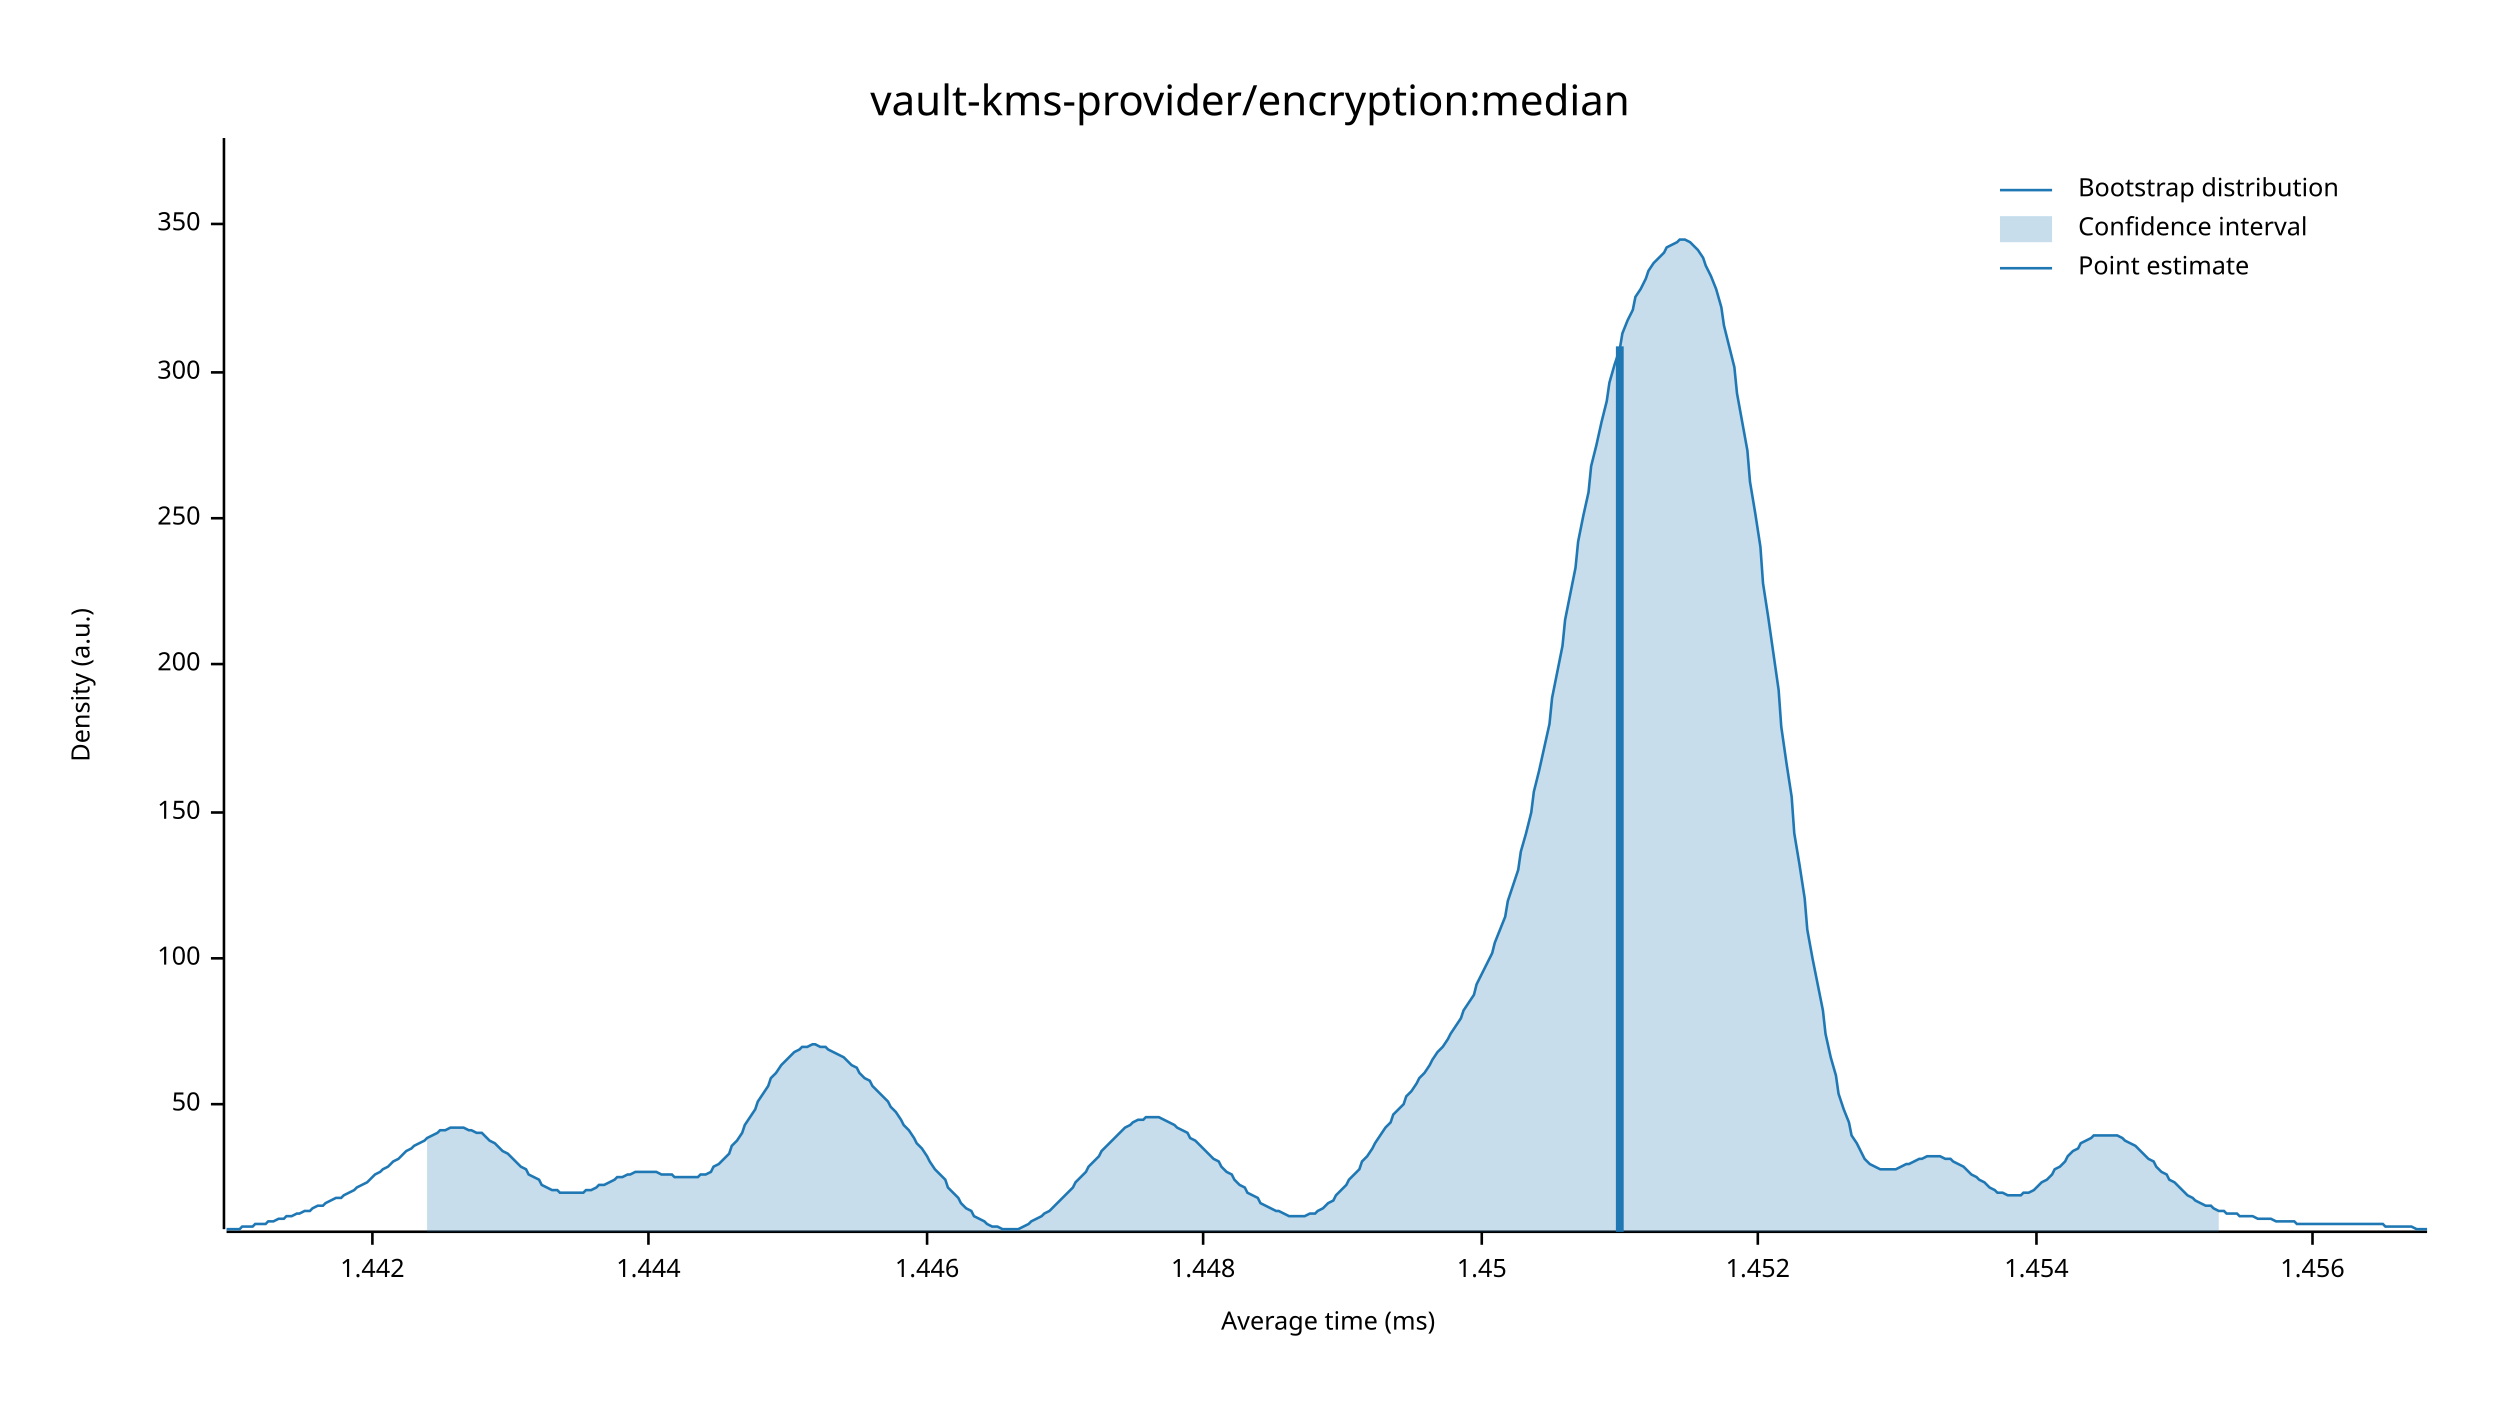
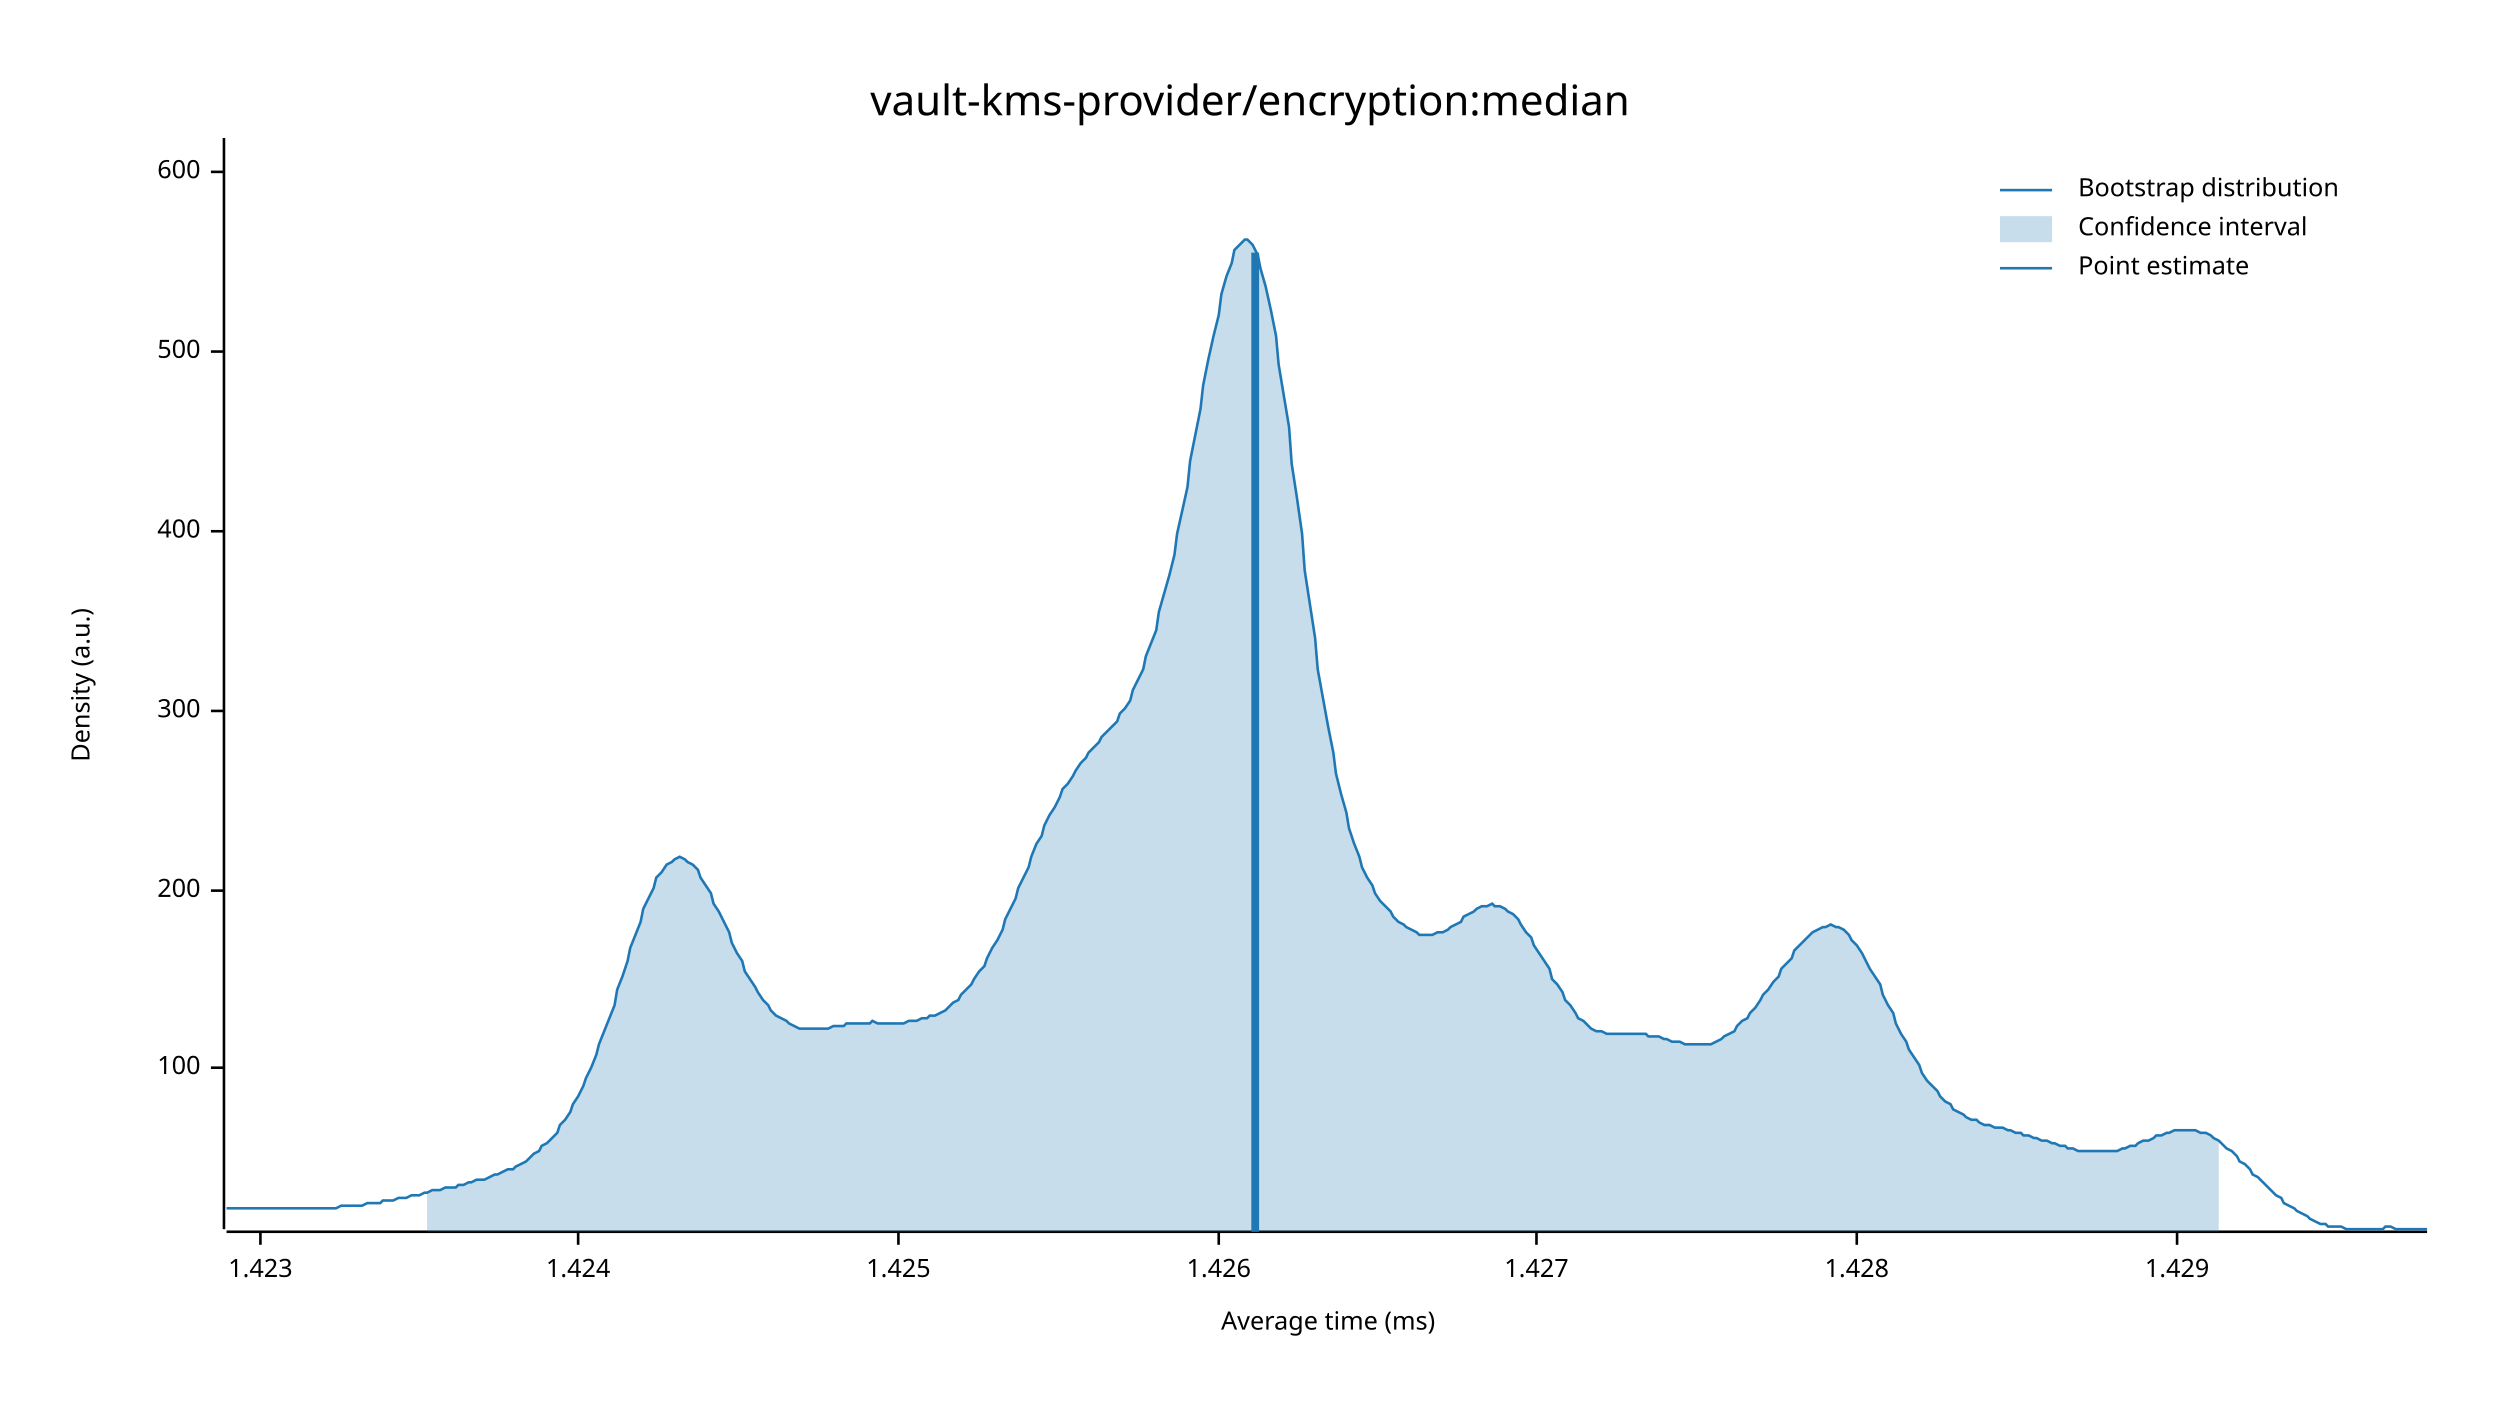
<svg xmlns="http://www.w3.org/2000/svg" width="960" height="540" viewBox="0 0 960 540">
  <text x="480" y="32" dy="0.76em" text-anchor="middle" font-family="sans-serif" font-size="16.129" opacity="1" fill="#000000">
vault-kms-provider/encryption:median
</text>
  <text x="27" y="263" dy="0.76em" text-anchor="middle" font-family="sans-serif" font-size="9.677" opacity="1" fill="#000000" transform="rotate(270, 27, 263)">
Density (a.u.)
</text>
  <text x="510" y="513" dy="-0.5ex" text-anchor="middle" font-family="sans-serif" font-size="9.677" opacity="1" fill="#000000">
Average time (ms)
</text>
  <polyline fill="none" opacity="1" stroke="#000000" stroke-width="1" points="86,53 86,472 " />
-   <text x="77" y="424" dy="0.5ex" text-anchor="end" font-family="sans-serif" font-size="9.677" opacity="1" fill="#000000">
- 50
- </text>
-   <polyline fill="none" opacity="1" stroke="#000000" stroke-width="1" points="81,424 86,424 " />
-   <text x="77" y="368" dy="0.5ex" text-anchor="end" font-family="sans-serif" font-size="9.677" opacity="1" fill="#000000">
+   <text x="77" y="410" dy="0.5ex" text-anchor="end" font-family="sans-serif" font-size="9.677" opacity="1" fill="#000000">
100
</text>
-   <polyline fill="none" opacity="1" stroke="#000000" stroke-width="1" points="81,368 86,368 " />
-   <text x="77" y="312" dy="0.5ex" text-anchor="end" font-family="sans-serif" font-size="9.677" opacity="1" fill="#000000">
- 150
- </text>
-   <polyline fill="none" opacity="1" stroke="#000000" stroke-width="1" points="81,312 86,312 " />
-   <text x="77" y="255" dy="0.5ex" text-anchor="end" font-family="sans-serif" font-size="9.677" opacity="1" fill="#000000">
+   <polyline fill="none" opacity="1" stroke="#000000" stroke-width="1" points="81,410 86,410 " />
+   <text x="77" y="342" dy="0.5ex" text-anchor="end" font-family="sans-serif" font-size="9.677" opacity="1" fill="#000000">
200
</text>
-   <polyline fill="none" opacity="1" stroke="#000000" stroke-width="1" points="81,255 86,255 " />
-   <text x="77" y="199" dy="0.5ex" text-anchor="end" font-family="sans-serif" font-size="9.677" opacity="1" fill="#000000">
- 250
- </text>
-   <polyline fill="none" opacity="1" stroke="#000000" stroke-width="1" points="81,199 86,199 " />
-   <text x="77" y="143" dy="0.5ex" text-anchor="end" font-family="sans-serif" font-size="9.677" opacity="1" fill="#000000">
+   <polyline fill="none" opacity="1" stroke="#000000" stroke-width="1" points="81,342 86,342 " />
+   <text x="77" y="273" dy="0.5ex" text-anchor="end" font-family="sans-serif" font-size="9.677" opacity="1" fill="#000000">
300
</text>
-   <polyline fill="none" opacity="1" stroke="#000000" stroke-width="1" points="81,143 86,143 " />
-   <text x="77" y="86" dy="0.5ex" text-anchor="end" font-family="sans-serif" font-size="9.677" opacity="1" fill="#000000">
- 350
+   <polyline fill="none" opacity="1" stroke="#000000" stroke-width="1" points="81,273 86,273 " />
+   <text x="77" y="204" dy="0.5ex" text-anchor="end" font-family="sans-serif" font-size="9.677" opacity="1" fill="#000000">
+ 400
</text>
-   <polyline fill="none" opacity="1" stroke="#000000" stroke-width="1" points="81,86 86,86 " />
+   <polyline fill="none" opacity="1" stroke="#000000" stroke-width="1" points="81,204 86,204 " />
+   <text x="77" y="135" dy="0.5ex" text-anchor="end" font-family="sans-serif" font-size="9.677" opacity="1" fill="#000000">
+ 500
+ </text>
+   <polyline fill="none" opacity="1" stroke="#000000" stroke-width="1" points="81,135 86,135 " />
+   <text x="77" y="66" dy="0.5ex" text-anchor="end" font-family="sans-serif" font-size="9.677" opacity="1" fill="#000000">
+ 600
+ </text>
+   <polyline fill="none" opacity="1" stroke="#000000" stroke-width="1" points="81,66 86,66 " />
  <polyline fill="none" opacity="1" stroke="#000000" stroke-width="1" points="87,473 932,473 " />
-   <text x="143" y="483" dy="0.76em" text-anchor="middle" font-family="sans-serif" font-size="9.677" opacity="1" fill="#000000">
- 1.442
+   <text x="100" y="483" dy="0.76em" text-anchor="middle" font-family="sans-serif" font-size="9.677" opacity="1" fill="#000000">
+ 1.423
</text>
-   <polyline fill="none" opacity="1" stroke="#000000" stroke-width="1" points="143,473 143,478 " />
-   <text x="249" y="483" dy="0.76em" text-anchor="middle" font-family="sans-serif" font-size="9.677" opacity="1" fill="#000000">
- 1.444
+   <polyline fill="none" opacity="1" stroke="#000000" stroke-width="1" points="100,473 100,478 " />
+   <text x="222" y="483" dy="0.76em" text-anchor="middle" font-family="sans-serif" font-size="9.677" opacity="1" fill="#000000">
+ 1.424
</text>
-   <polyline fill="none" opacity="1" stroke="#000000" stroke-width="1" points="249,473 249,478 " />
-   <text x="356" y="483" dy="0.76em" text-anchor="middle" font-family="sans-serif" font-size="9.677" opacity="1" fill="#000000">
- 1.446
+   <polyline fill="none" opacity="1" stroke="#000000" stroke-width="1" points="222,473 222,478 " />
+   <text x="345" y="483" dy="0.76em" text-anchor="middle" font-family="sans-serif" font-size="9.677" opacity="1" fill="#000000">
+ 1.425
</text>
-   <polyline fill="none" opacity="1" stroke="#000000" stroke-width="1" points="356,473 356,478 " />
-   <text x="462" y="483" dy="0.76em" text-anchor="middle" font-family="sans-serif" font-size="9.677" opacity="1" fill="#000000">
- 1.448
+   <polyline fill="none" opacity="1" stroke="#000000" stroke-width="1" points="345,473 345,478 " />
+   <text x="468" y="483" dy="0.76em" text-anchor="middle" font-family="sans-serif" font-size="9.677" opacity="1" fill="#000000">
+ 1.426
</text>
-   <polyline fill="none" opacity="1" stroke="#000000" stroke-width="1" points="462,473 462,478 " />
-   <text x="569" y="483" dy="0.76em" text-anchor="middle" font-family="sans-serif" font-size="9.677" opacity="1" fill="#000000">
- 1.45
+   <polyline fill="none" opacity="1" stroke="#000000" stroke-width="1" points="468,473 468,478 " />
+   <text x="590" y="483" dy="0.76em" text-anchor="middle" font-family="sans-serif" font-size="9.677" opacity="1" fill="#000000">
+ 1.427
</text>
-   <polyline fill="none" opacity="1" stroke="#000000" stroke-width="1" points="569,473 569,478 " />
-   <text x="675" y="483" dy="0.76em" text-anchor="middle" font-family="sans-serif" font-size="9.677" opacity="1" fill="#000000">
- 1.452
+   <polyline fill="none" opacity="1" stroke="#000000" stroke-width="1" points="590,473 590,478 " />
+   <text x="713" y="483" dy="0.76em" text-anchor="middle" font-family="sans-serif" font-size="9.677" opacity="1" fill="#000000">
+ 1.428
</text>
-   <polyline fill="none" opacity="1" stroke="#000000" stroke-width="1" points="675,473 675,478 " />
-   <text x="782" y="483" dy="0.76em" text-anchor="middle" font-family="sans-serif" font-size="9.677" opacity="1" fill="#000000">
- 1.454
+   <polyline fill="none" opacity="1" stroke="#000000" stroke-width="1" points="713,473 713,478 " />
+   <text x="836" y="483" dy="0.76em" text-anchor="middle" font-family="sans-serif" font-size="9.677" opacity="1" fill="#000000">
+ 1.429
</text>
-   <polyline fill="none" opacity="1" stroke="#000000" stroke-width="1" points="782,473 782,478 " />
-   <text x="888" y="483" dy="0.76em" text-anchor="middle" font-family="sans-serif" font-size="9.677" opacity="1" fill="#000000">
- 1.456
- </text>
-   <polyline fill="none" opacity="1" stroke="#000000" stroke-width="1" points="888,473 888,478 " />
-   <polyline fill="none" opacity="1" stroke="#1F78B4" stroke-width="1" points="87,472 88,472 90,472 92,472 93,471 95,471 97,471 98,470 100,470 102,470 103,469 105,469 107,468 109,468 110,467 112,467 114,466 115,466 117,465 119,465 120,464 122,463 124,463 125,462 127,461 129,460 131,460 132,459 134,458 136,457 137,456 139,455 141,454 142,453 144,451 146,450 147,449 149,448 151,446 153,445 154,444 156,442 158,441 159,440 161,439 163,438 164,437 166,436 168,435 169,434 171,434 173,433 175,433 176,433 178,433 180,434 181,434 183,435 185,435 186,436 188,438 190,439 191,440 193,442 195,443 197,445 198,446 200,448 202,449 203,451 205,452 207,453 208,455 210,456 212,457 214,457 215,458 217,458 219,458 220,458 222,458 224,458 225,457 227,457 229,456 230,455 232,455 234,454 236,453 237,452 239,452 241,451 242,451 244,450 246,450 247,450 249,450 251,450 252,450 254,451 256,451 258,451 259,452 261,452 263,452 264,452 266,452 268,452 269,451 271,451 273,450 274,448 276,447 278,445 280,443 281,440 283,438 285,435 286,432 288,429 290,426 291,423 293,420 295,417 296,414 298,412 300,409 302,407 303,406 305,404 307,403 308,402 310,402 312,401 313,401 315,402 317,402 318,403 320,404 322,405 324,406 325,407 327,409 329,410 330,412 332,414 334,415 335,417 337,419 339,421 341,423 342,425 344,427 346,430 347,432 349,434 351,437 352,439 354,441 356,444 357,446 359,449 361,451 363,453 364,456 366,458 368,460 369,462 371,464 373,465 374,467 376,468 378,469 379,470 381,471 383,471 385,472 386,472 388,472 390,472 391,472 393,471 395,470 396,469 398,468 400,467 401,466 403,465 405,463 407,461 408,460 410,458 412,456 413,454 415,452 417,450 418,448 420,446 422,444 423,442 425,440 427,438 429,436 430,435 432,433 434,432 435,431 437,430 439,430 440,429 442,429 444,429 445,429 447,430 449,431 451,432 452,433 454,434 456,435 457,437 459,438 461,440 462,441 464,443 466,445 468,446 469,448 471,450 473,451 474,453 476,455 478,456 479,458 481,459 483,460 484,462 486,463 488,464 490,465 491,465 493,466 495,467 496,467 498,467 500,467 501,467 503,466 505,466 506,465 508,464 510,462 512,461 513,459 515,457 517,455 518,453 520,451 522,449 523,446 525,444 527,441 528,439 530,436 532,433 534,431 535,428 537,426 539,424 540,421 542,419 544,416 545,414 547,412 549,409 550,407 552,404 554,402 556,399 557,397 559,394 561,391 562,388 564,385 566,382 567,378 569,374 571,370 573,366 574,362 576,357 578,352 579,346 581,340 583,334 584,327 586,320 588,312 589,304 591,296 593,287 595,278 596,268 598,258 600,248 601,238 603,228 605,218 606,208 608,198 610,189 611,179 613,171 615,162 617,154 618,147 620,140 622,134 623,128 625,123 627,119 628,114 630,111 632,107 633,104 635,101 637,99 639,97 640,95 642,94 644,93 645,92 647,92 649,93 650,94 652,96 654,99 655,102 657,106 659,111 661,118 662,125 664,133 666,141 667,151 669,162 671,173 672,185 674,197 676,210 677,224 679,237 681,251 683,265 684,279 686,293 688,306 689,320 691,332 693,345 694,357 696,368 698,378 700,388 701,397 703,406 705,413 706,420 708,426 710,431 711,436 713,439 715,443 716,445 718,447 720,448 722,449 723,449 725,449 727,449 728,449 730,448 732,447 733,447 735,446 737,445 738,445 740,444 742,444 744,444 745,444 747,445 749,445 750,446 752,447 754,448 755,449 757,451 759,452 760,453 762,454 764,456 766,457 767,458 769,458 771,459 772,459 774,459 776,459 777,458 779,458 781,457 782,456 784,454 786,453 788,451 789,449 791,448 793,446 794,444 796,442 798,441 799,439 801,438 803,437 804,436 806,436 808,436 810,436 811,436 813,436 815,437 816,438 818,439 820,440 821,441 823,443 825,445 827,446 828,448 830,450 832,451 833,453 835,454 837,456 838,457 840,459 842,460 843,461 845,462 847,463 849,463 850,464 852,465 854,465 855,466 857,466 859,466 860,467 862,467 864,467 865,467 867,468 869,468 871,468 872,468 874,469 876,469 877,469 879,469 881,469 882,470 884,470 886,470 887,470 889,470 891,470 893,470 894,470 896,470 898,470 899,470 901,470 903,470 904,470 906,470 908,470 909,470 911,470 913,470 915,470 916,471 918,471 920,471 921,471 923,471 925,471 926,471 928,472 930,472 932,472 " />
-   <polygon opacity="0.25" fill="#1F78B4" points="164,437 166,436 168,435 169,434 171,434 173,433 175,433 176,433 178,433 180,434 181,434 183,435 185,435 186,436 188,438 190,439 191,440 193,442 195,443 197,445 198,446 200,448 202,449 203,451 205,452 207,453 208,455 210,456 212,457 214,457 215,458 217,458 219,458 220,458 222,458 224,458 225,457 227,457 229,456 230,455 232,455 234,454 236,453 237,452 239,452 241,451 242,451 244,450 246,450 247,450 249,450 251,450 252,450 254,451 256,451 258,451 259,452 261,452 263,452 264,452 266,452 268,452 269,451 271,451 273,450 274,448 276,447 278,445 280,443 281,440 283,438 285,435 286,432 288,429 290,426 291,423 293,420 295,417 296,414 298,412 300,409 302,407 303,406 305,404 307,403 308,402 310,402 312,401 313,401 315,402 317,402 318,403 320,404 322,405 324,406 325,407 327,409 329,410 330,412 332,414 334,415 335,417 337,419 339,421 341,423 342,425 344,427 346,430 347,432 349,434 351,437 352,439 354,441 356,444 357,446 359,449 361,451 363,453 364,456 366,458 368,460 369,462 371,464 373,465 374,467 376,468 378,469 379,470 381,471 383,471 385,472 386,472 388,472 390,472 391,472 393,471 395,470 396,469 398,468 400,467 401,466 403,465 405,463 407,461 408,460 410,458 412,456 413,454 415,452 417,450 418,448 420,446 422,444 423,442 425,440 427,438 429,436 430,435 432,433 434,432 435,431 437,430 439,430 440,429 442,429 444,429 445,429 447,430 449,431 451,432 452,433 454,434 456,435 457,437 459,438 461,440 462,441 464,443 466,445 468,446 469,448 471,450 473,451 474,453 476,455 478,456 479,458 481,459 483,460 484,462 486,463 488,464 490,465 491,465 493,466 495,467 496,467 498,467 500,467 501,467 503,466 505,466 506,465 508,464 510,462 512,461 513,459 515,457 517,455 518,453 520,451 522,449 523,446 525,444 527,441 528,439 530,436 532,433 534,431 535,428 537,426 539,424 540,421 542,419 544,416 545,414 547,412 549,409 550,407 552,404 554,402 556,399 557,397 559,394 561,391 562,388 564,385 566,382 567,378 569,374 571,370 573,366 574,362 576,357 578,352 579,346 581,340 583,334 584,327 586,320 588,312 589,304 591,296 593,287 595,278 596,268 598,258 600,248 601,238 603,228 605,218 606,208 608,198 610,189 611,179 613,171 615,162 617,154 618,147 620,140 622,134 623,128 625,123 627,119 628,114 630,111 632,107 633,104 635,101 637,99 639,97 640,95 642,94 644,93 645,92 647,92 649,93 650,94 652,96 654,99 655,102 657,106 659,111 661,118 662,125 664,133 666,141 667,151 669,162 671,173 672,185 674,197 676,210 677,224 679,237 681,251 683,265 684,279 686,293 688,306 689,320 691,332 693,345 694,357 696,368 698,378 700,388 701,397 703,406 705,413 706,420 708,426 710,431 711,436 713,439 715,443 716,445 718,447 720,448 722,449 723,449 725,449 727,449 728,449 730,448 732,447 733,447 735,446 737,445 738,445 740,444 742,444 744,444 745,444 747,445 749,445 750,446 752,447 754,448 755,449 757,451 759,452 760,453 762,454 764,456 766,457 767,458 769,458 771,459 772,459 774,459 776,459 777,458 779,458 781,457 782,456 784,454 786,453 788,451 789,449 791,448 793,446 794,444 796,442 798,441 799,439 801,438 803,437 804,436 806,436 808,436 810,436 811,436 813,436 815,437 816,438 818,439 820,440 821,441 823,443 825,445 827,446 828,448 830,450 832,451 833,453 835,454 837,456 838,457 840,459 842,460 843,461 845,462 847,463 849,463 850,464 852,465 852,473 164,473 " />
-   <polyline fill="none" opacity="1" stroke="#1F78B4" stroke-width="3" points="622,473 622,133 " />
+   <polyline fill="none" opacity="1" stroke="#000000" stroke-width="1" points="836,473 836,478 " />
+   <polyline fill="none" opacity="1" stroke="#1F78B4" stroke-width="1" points="87,464 88,464 90,464 92,464 93,464 95,464 97,464 98,464 100,464 102,464 103,464 105,464 107,464 109,464 110,464 112,464 114,464 115,464 117,464 119,464 120,464 122,464 124,464 125,464 127,464 129,464 131,463 132,463 134,463 136,463 137,463 139,463 141,462 142,462 144,462 146,462 147,461 149,461 151,461 153,460 154,460 156,460 158,459 159,459 161,459 163,458 164,458 166,457 168,457 169,457 171,456 173,456 175,456 176,455 178,455 180,454 181,454 183,453 185,453 186,453 188,452 190,451 191,451 193,450 195,449 197,449 198,448 200,447 202,446 203,445 205,443 207,442 208,440 210,439 212,437 214,435 215,432 217,430 219,427 220,424 222,421 224,417 225,414 227,410 229,405 230,401 232,396 234,391 236,386 237,380 239,375 241,369 242,364 244,359 246,354 247,349 249,345 251,341 252,337 254,335 256,332 258,331 259,330 261,329 263,330 264,331 266,332 268,334 269,337 271,340 273,343 274,347 276,350 278,354 280,358 281,362 283,366 285,369 286,373 288,376 290,379 291,381 293,384 295,386 296,388 298,390 300,391 302,392 303,393 305,394 307,395 308,395 310,395 312,395 313,395 315,395 317,395 318,395 320,394 322,394 324,394 325,393 327,393 329,393 330,393 332,393 334,393 335,392 337,393 339,393 341,393 342,393 344,393 346,393 347,393 349,392 351,392 352,392 354,391 356,391 357,390 359,390 361,389 363,388 364,387 366,385 368,384 369,382 371,380 373,378 374,376 376,373 378,371 379,368 381,364 383,361 385,357 386,353 388,349 390,345 391,341 393,337 395,333 396,329 398,324 400,321 401,317 403,313 405,310 407,306 408,303 410,301 412,298 413,296 415,293 417,291 418,289 420,287 422,285 423,283 425,281 427,279 429,277 430,274 432,272 434,269 435,265 437,261 439,257 440,252 442,247 444,242 445,235 447,228 449,221 451,213 452,205 454,196 456,187 457,177 459,167 461,157 462,148 464,138 466,129 468,121 469,113 471,106 473,101 474,96 476,94 478,92 479,92 481,94 483,98 484,103 486,110 488,119 490,129 491,140 493,152 495,164 496,178 498,191 500,205 501,219 503,232 505,245 506,257 508,268 510,279 512,289 513,297 515,305 517,312 518,318 520,324 522,329 523,333 525,337 527,340 528,343 530,346 532,348 534,350 535,352 537,354 539,355 540,356 542,357 544,358 545,359 547,359 549,359 550,359 552,358 554,358 556,357 557,356 559,355 561,354 562,352 564,351 566,350 567,349 569,348 571,348 573,347 574,348 576,348 578,349 579,350 581,351 583,353 584,355 586,358 588,360 589,363 591,366 593,369 595,372 596,376 598,378 600,381 601,384 603,386 605,389 606,391 608,392 610,394 611,395 613,396 615,396 617,397 618,397 620,397 622,397 623,397 625,397 627,397 628,397 630,397 632,397 633,398 635,398 637,398 639,399 640,399 642,400 644,400 645,400 647,401 649,401 650,401 652,401 654,401 655,401 657,401 659,400 661,399 662,398 664,397 666,396 667,394 669,392 671,391 672,389 674,387 676,384 677,382 679,380 681,377 683,375 684,372 686,370 688,368 689,365 691,363 693,361 694,360 696,358 698,357 700,356 701,356 703,355 705,356 706,356 708,357 710,359 711,361 713,363 715,366 716,368 718,372 720,375 722,378 723,382 725,386 727,389 728,393 730,397 732,400 733,403 735,406 737,409 738,412 740,415 742,417 744,419 745,421 747,423 749,424 750,426 752,427 754,428 755,429 757,430 759,430 760,431 762,432 764,432 766,433 767,433 769,433 771,434 772,434 774,435 776,435 777,436 779,436 781,437 782,437 784,438 786,438 788,439 789,439 791,440 793,440 794,441 796,441 798,442 799,442 801,442 803,442 804,442 806,442 808,442 810,442 811,442 813,442 815,441 816,441 818,440 820,440 821,439 823,438 825,438 827,437 828,436 830,436 832,435 833,435 835,434 837,434 838,434 840,434 842,434 843,434 845,435 847,435 849,436 850,437 852,438 854,440 855,441 857,442 859,444 860,446 862,447 864,449 865,451 867,452 869,454 871,456 872,457 874,459 876,460 877,462 879,463 881,464 882,465 884,466 886,467 887,468 889,469 891,470 893,470 894,471 896,471 898,471 899,471 901,472 903,472 904,472 906,472 908,472 909,472 911,472 913,472 915,472 916,471 918,471 920,472 921,472 923,472 925,472 926,472 928,472 930,472 932,472 " />
+   <polygon opacity="0.25" fill="#1F78B4" points="164,458 166,457 168,457 169,457 171,456 173,456 175,456 176,455 178,455 180,454 181,454 183,453 185,453 186,453 188,452 190,451 191,451 193,450 195,449 197,449 198,448 200,447 202,446 203,445 205,443 207,442 208,440 210,439 212,437 214,435 215,432 217,430 219,427 220,424 222,421 224,417 225,414 227,410 229,405 230,401 232,396 234,391 236,386 237,380 239,375 241,369 242,364 244,359 246,354 247,349 249,345 251,341 252,337 254,335 256,332 258,331 259,330 261,329 263,330 264,331 266,332 268,334 269,337 271,340 273,343 274,347 276,350 278,354 280,358 281,362 283,366 285,369 286,373 288,376 290,379 291,381 293,384 295,386 296,388 298,390 300,391 302,392 303,393 305,394 307,395 308,395 310,395 312,395 313,395 315,395 317,395 318,395 320,394 322,394 324,394 325,393 327,393 329,393 330,393 332,393 334,393 335,392 337,393 339,393 341,393 342,393 344,393 346,393 347,393 349,392 351,392 352,392 354,391 356,391 357,390 359,390 361,389 363,388 364,387 366,385 368,384 369,382 371,380 373,378 374,376 376,373 378,371 379,368 381,364 383,361 385,357 386,353 388,349 390,345 391,341 393,337 395,333 396,329 398,324 400,321 401,317 403,313 405,310 407,306 408,303 410,301 412,298 413,296 415,293 417,291 418,289 420,287 422,285 423,283 425,281 427,279 429,277 430,274 432,272 434,269 435,265 437,261 439,257 440,252 442,247 444,242 445,235 447,228 449,221 451,213 452,205 454,196 456,187 457,177 459,167 461,157 462,148 464,138 466,129 468,121 469,113 471,106 473,101 474,96 476,94 478,92 479,92 481,94 483,98 484,103 486,110 488,119 490,129 491,140 493,152 495,164 496,178 498,191 500,205 501,219 503,232 505,245 506,257 508,268 510,279 512,289 513,297 515,305 517,312 518,318 520,324 522,329 523,333 525,337 527,340 528,343 530,346 532,348 534,350 535,352 537,354 539,355 540,356 542,357 544,358 545,359 547,359 549,359 550,359 552,358 554,358 556,357 557,356 559,355 561,354 562,352 564,351 566,350 567,349 569,348 571,348 573,347 574,348 576,348 578,349 579,350 581,351 583,353 584,355 586,358 588,360 589,363 591,366 593,369 595,372 596,376 598,378 600,381 601,384 603,386 605,389 606,391 608,392 610,394 611,395 613,396 615,396 617,397 618,397 620,397 622,397 623,397 625,397 627,397 628,397 630,397 632,397 633,398 635,398 637,398 639,399 640,399 642,400 644,400 645,400 647,401 649,401 650,401 652,401 654,401 655,401 657,401 659,400 661,399 662,398 664,397 666,396 667,394 669,392 671,391 672,389 674,387 676,384 677,382 679,380 681,377 683,375 684,372 686,370 688,368 689,365 691,363 693,361 694,360 696,358 698,357 700,356 701,356 703,355 705,356 706,356 708,357 710,359 711,361 713,363 715,366 716,368 718,372 720,375 722,378 723,382 725,386 727,389 728,393 730,397 732,400 733,403 735,406 737,409 738,412 740,415 742,417 744,419 745,421 747,423 749,424 750,426 752,427 754,428 755,429 757,430 759,430 760,431 762,432 764,432 766,433 767,433 769,433 771,434 772,434 774,435 776,435 777,436 779,436 781,437 782,437 784,438 786,438 788,439 789,439 791,440 793,440 794,441 796,441 798,442 799,442 801,442 803,442 804,442 806,442 808,442 810,442 811,442 813,442 815,441 816,441 818,440 820,440 821,439 823,438 825,438 827,437 828,436 830,436 832,435 833,435 835,434 837,434 838,434 840,434 842,434 843,434 845,435 847,435 849,436 850,437 852,438 852,473 164,473 " />
+   <polyline fill="none" opacity="1" stroke="#1F78B4" stroke-width="3" points="482,473 482,97 " />
  <text x="798" y="68" dy="0.76em" text-anchor="start" font-family="sans-serif" font-size="9.677" opacity="1" fill="#000000">
Bootstrap distribution
</text>
  <text x="798" y="83" dy="0.76em" text-anchor="start" font-family="sans-serif" font-size="9.677" opacity="1" fill="#000000">
Confidence interval
</text>
  <text x="798" y="98" dy="0.76em" text-anchor="start" font-family="sans-serif" font-size="9.677" opacity="1" fill="#000000">
Point estimate
</text>
  <polyline fill="none" opacity="1" stroke="#1F78B4" stroke-width="1" points="768,73 788,73 " />
  <rect x="768" y="83" width="20" height="10" opacity="0.25" fill="#1F78B4" stroke="none" />
  <polyline fill="none" opacity="1" stroke="#1F78B4" stroke-width="1" points="768,103 788,103 " />
</svg>
